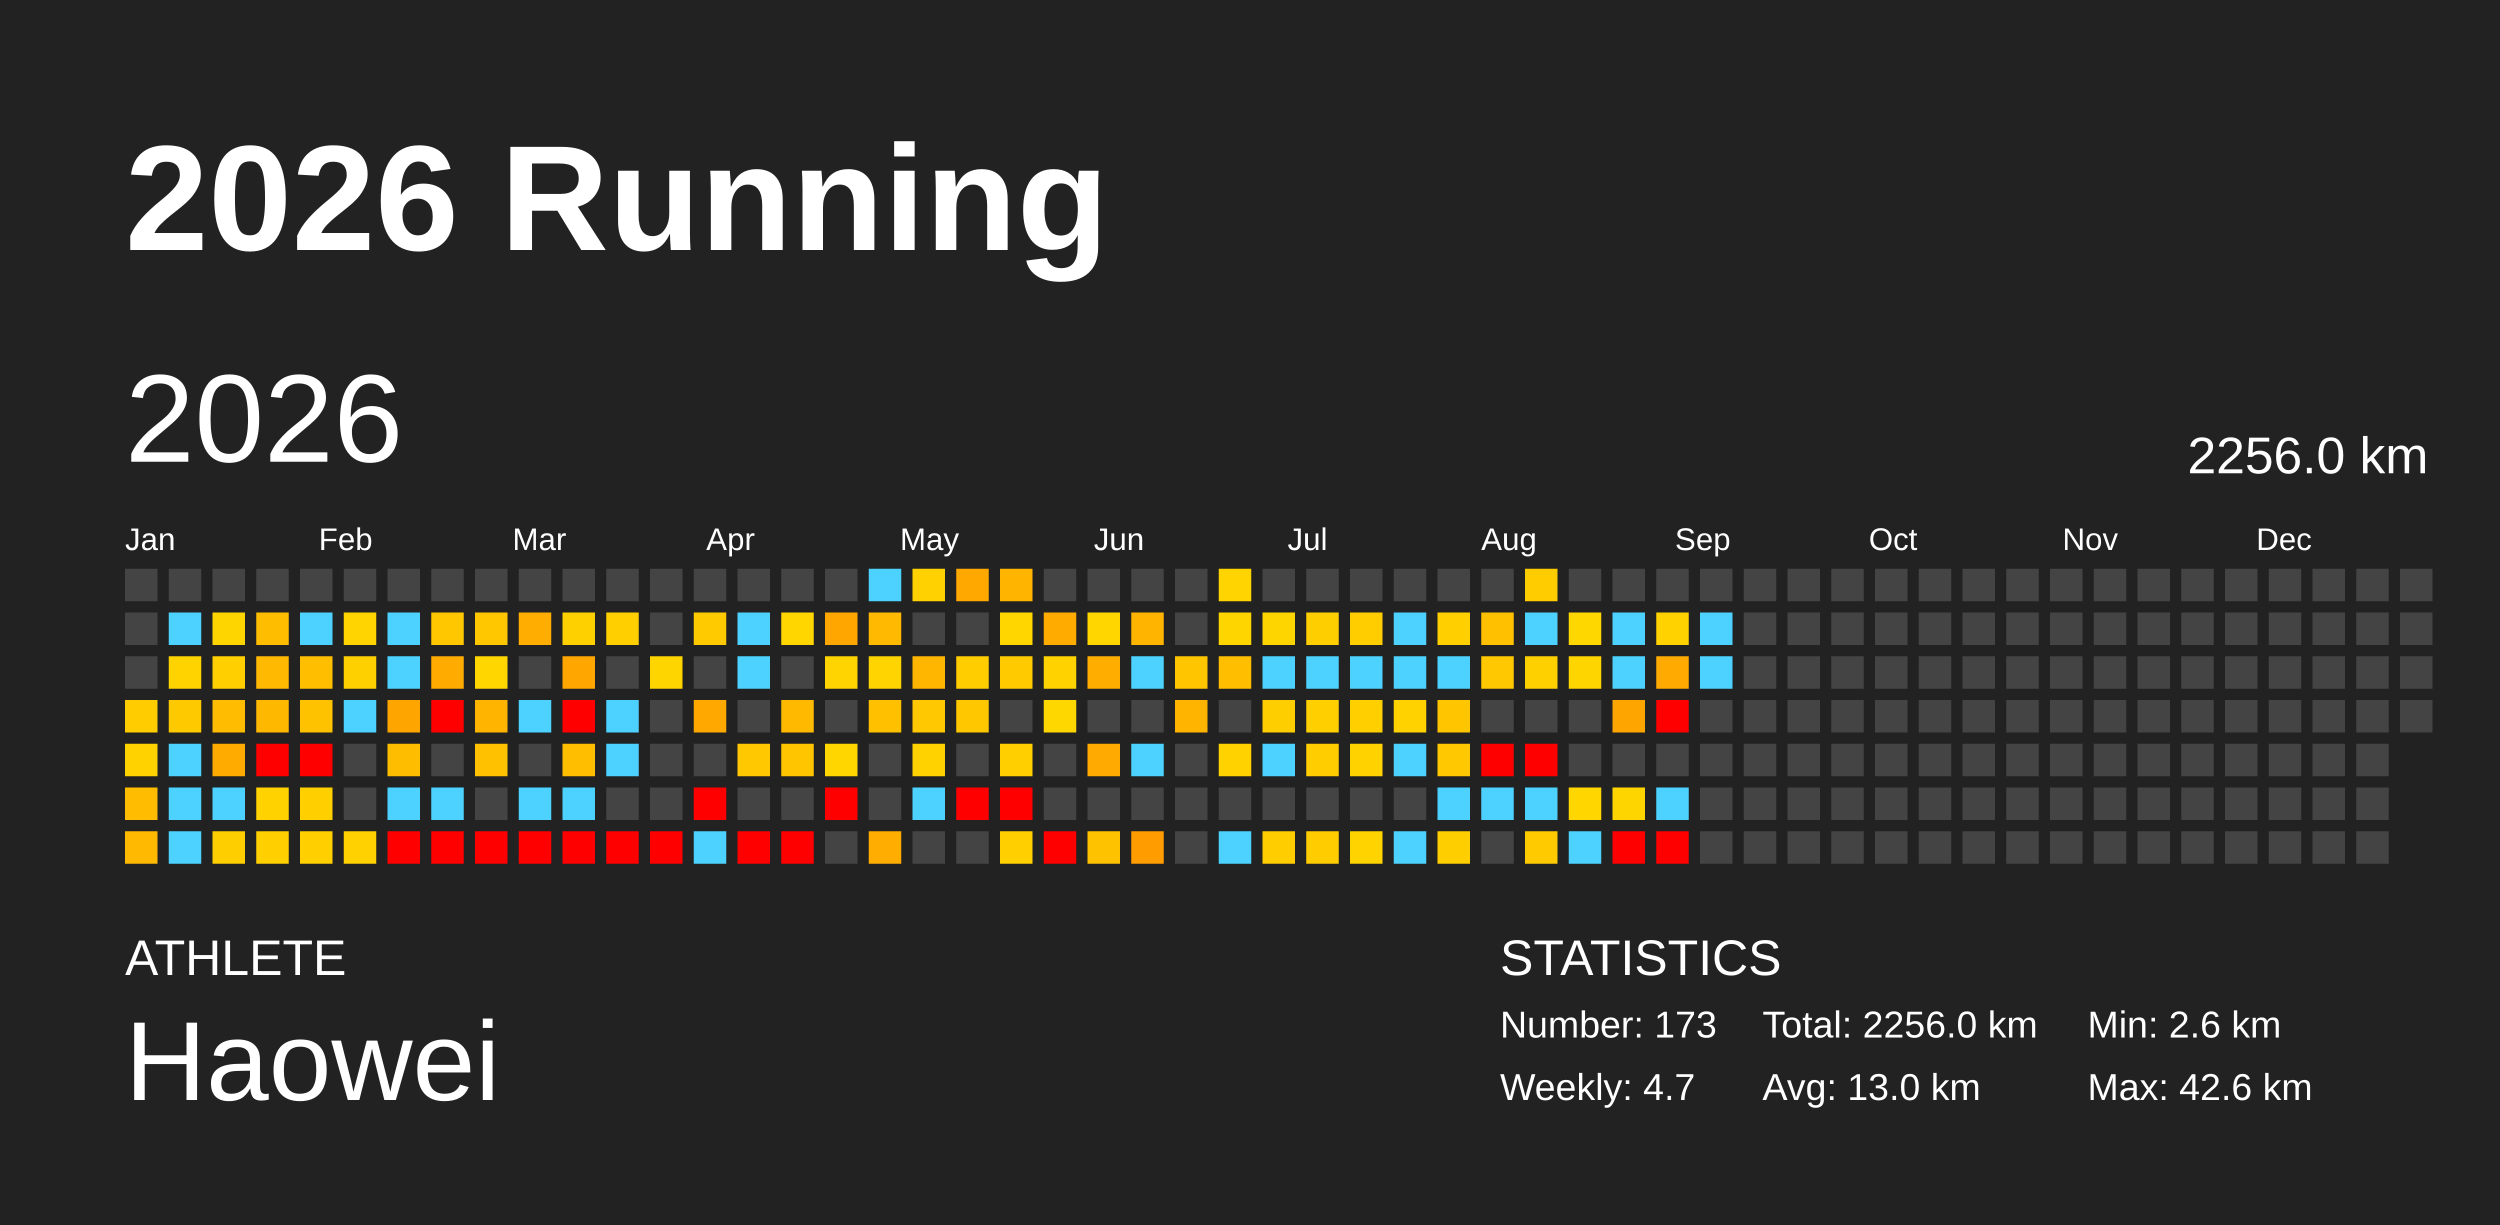
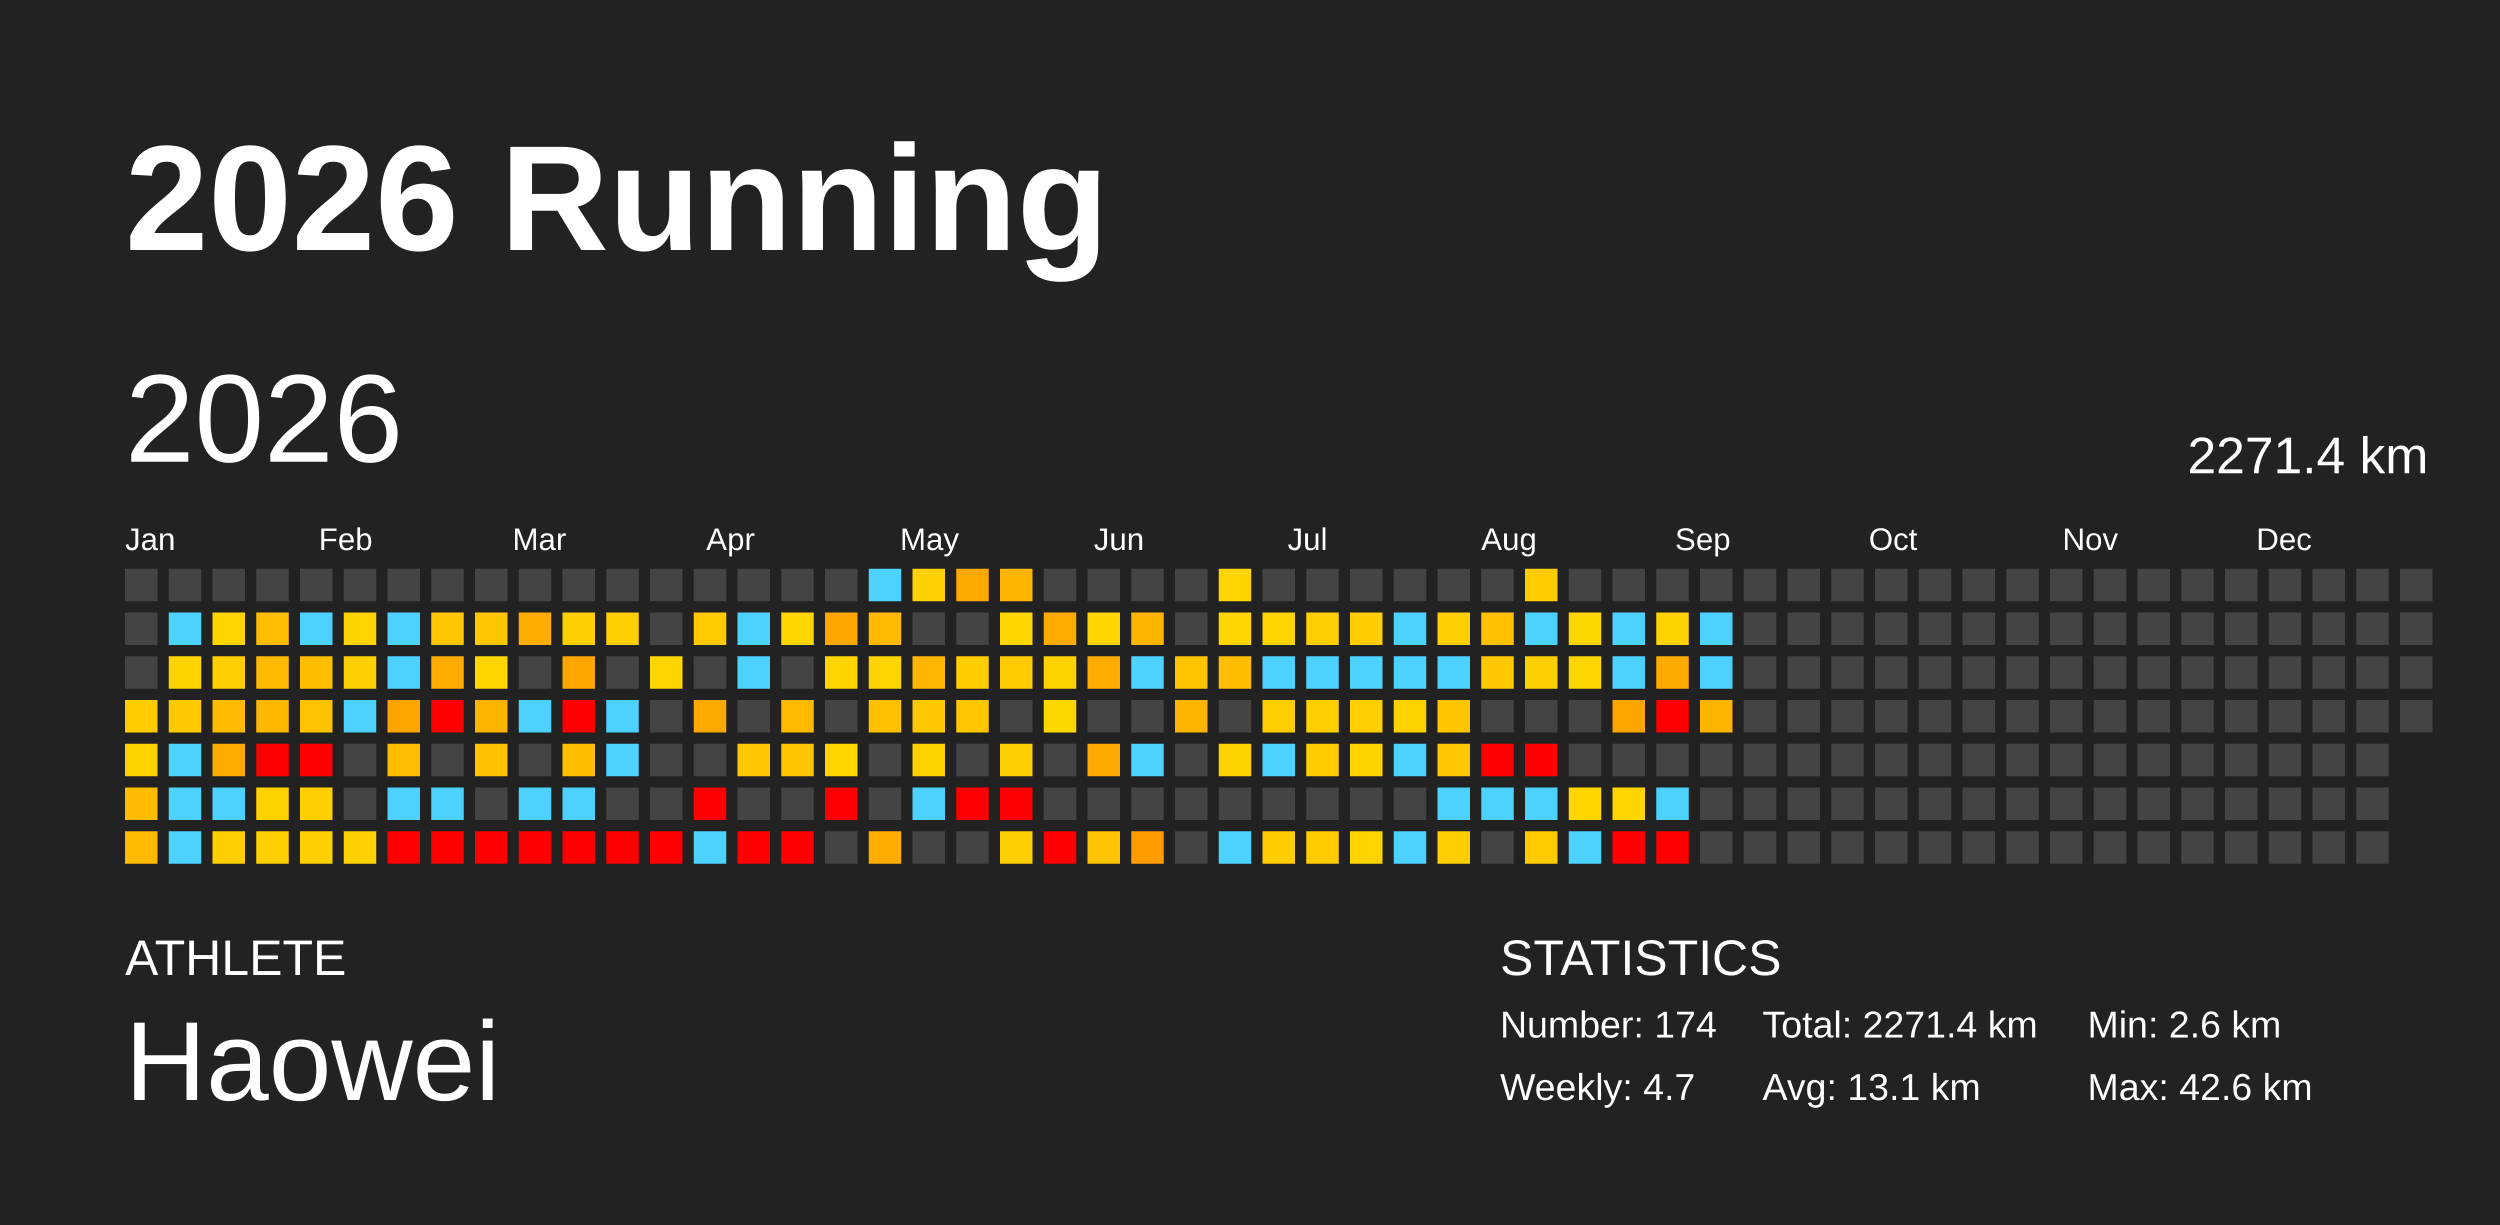
<svg xmlns="http://www.w3.org/2000/svg" baseProfile="full" height="98mm" version="1.1" viewBox="0,0,200,98" width="200mm">
  <defs />
  <rect fill="#222222" height="98" width="200" x="0" y="0" />
  <text fill="#FFFFFF" style="font-size:12px; font-family:Arial; font-weight:bold;" x="10" y="20">2026 Running</text>
  <text fill="#FFFFFF" style="font-size:4px; font-family:Arial" x="10" y="78">ATHLETE</text>
  <text fill="#FFFFFF" style="font-size:9px; font-family:Arial" x="10" y="88">Haowei</text>
  <text fill="#FFFFFF" style="font-size:4px; font-family:Arial" x="120" y="78">STATISTICS</text>
-   <text fill="#FFFFFF" style="font-size:3px; font-family:Arial" x="120" y="83">Number: 173</text>
+   <text fill="#FFFFFF" style="font-size:3px; font-family:Arial" x="120" y="83">Number: 174</text>
  <text fill="#FFFFFF" style="font-size:3px; font-family:Arial" x="120" y="88">Weekly: 4.7</text>
-   <text fill="#FFFFFF" style="font-size:3px; font-family:Arial" x="141" y="83">Total: 2256.0 km</text>
-   <text fill="#FFFFFF" style="font-size:3px; font-family:Arial" x="141" y="88">Avg: 13.0 km</text>
+   <text fill="#FFFFFF" style="font-size:3px; font-family:Arial" x="141" y="83">Total: 2271.4 km</text>
+   <text fill="#FFFFFF" style="font-size:3px; font-family:Arial" x="141" y="88">Avg: 13.1 km</text>
  <text fill="#FFFFFF" style="font-size:3px; font-family:Arial" x="167" y="83">Min: 2.6 km</text>
  <text fill="#FFFFFF" style="font-size:3px; font-family:Arial" x="167" y="88">Max: 42.6 km</text>
  <text dominant-baseline="hanging" fill="#FFFFFF" style="font-size:10.0px; font-family:Arial;" x="10" y="30">2026</text>
-   <text dominant-baseline="hanging" fill="#FFFFFF" style="font-size:4.125px; font-family:Arial;" x="175" y="35">2256.0 km</text>
+   <text dominant-baseline="hanging" fill="#FFFFFF" style="font-size:4.125px; font-family:Arial;" x="175" y="35">2271.4 km</text>
  <text fill="#FFFFFF" style="font-size:2.5px; font-family:Arial" x="10.0" y="44">Jan</text>
  <text fill="#FFFFFF" style="font-size:2.5px; font-family:Arial" x="25.5" y="44">Feb</text>
  <text fill="#FFFFFF" style="font-size:2.5px; font-family:Arial" x="41.0" y="44">Mar</text>
  <text fill="#FFFFFF" style="font-size:2.5px; font-family:Arial" x="56.5" y="44">Apr</text>
  <text fill="#FFFFFF" style="font-size:2.5px; font-family:Arial" x="72.0" y="44">May</text>
  <text fill="#FFFFFF" style="font-size:2.5px; font-family:Arial" x="87.5" y="44">Jun</text>
  <text fill="#FFFFFF" style="font-size:2.5px; font-family:Arial" x="103.0" y="44">Jul</text>
  <text fill="#FFFFFF" style="font-size:2.5px; font-family:Arial" x="118.5" y="44">Aug</text>
  <text fill="#FFFFFF" style="font-size:2.5px; font-family:Arial" x="134.0" y="44">Sep</text>
  <text fill="#FFFFFF" style="font-size:2.5px; font-family:Arial" x="149.5" y="44">Oct</text>
  <text fill="#FFFFFF" style="font-size:2.5px; font-family:Arial" x="165.0" y="44">Nov</text>
  <text fill="#FFFFFF" style="font-size:2.5px; font-family:Arial" x="180.5" y="44">Dec</text>
  <rect fill="#444444" height="2.6" width="2.6" x="10.0" y="45.5" />
  <rect fill="#444444" height="2.6" width="2.6" x="10.0" y="49.0" />
  <rect fill="#444444" height="2.6" width="2.6" x="10.0" y="52.5" />
  <rect fill="#ffcc00" height="2.6" width="2.6" x="10.0" y="56.0" />
  <rect fill="#ffd200" height="2.6" width="2.6" x="10.0" y="59.5" />
  <rect fill="#ffbc00" height="2.6" width="2.6" x="10.0" y="63.0" />
  <rect fill="#ffb900" height="2.6" width="2.6" x="10.0" y="66.5" />
  <rect fill="#444444" height="2.6" width="2.6" x="13.5" y="45.5" />
  <rect fill="#4dd2ff" height="2.6" width="2.6" x="13.5" y="49.0" />
  <rect fill="#ffd300" height="2.6" width="2.6" x="13.5" y="52.5" />
  <rect fill="#ffc900" height="2.6" width="2.6" x="13.5" y="56.0" />
  <rect fill="#4dd2ff" height="2.6" width="2.6" x="13.5" y="59.5" />
  <rect fill="#4dd2ff" height="2.6" width="2.6" x="13.5" y="63.0" />
  <rect fill="#4dd2ff" height="2.6" width="2.6" x="13.5" y="66.5" />
  <rect fill="#444444" height="2.6" width="2.6" x="17.0" y="45.5" />
  <rect fill="#ffd500" height="2.6" width="2.6" x="17.0" y="49.0" />
  <rect fill="#ffcf00" height="2.6" width="2.6" x="17.0" y="52.5" />
  <rect fill="#ffbc00" height="2.6" width="2.6" x="17.0" y="56.0" />
  <rect fill="#ffab00" height="2.6" width="2.6" x="17.0" y="59.5" />
  <rect fill="#4dd2ff" height="2.6" width="2.6" x="17.0" y="63.0" />
  <rect fill="#ffce00" height="2.6" width="2.6" x="17.0" y="66.5" />
  <rect fill="#444444" height="2.6" width="2.6" x="20.5" y="45.5" />
  <rect fill="#ffbd00" height="2.6" width="2.6" x="20.5" y="49.0" />
  <rect fill="#ffb900" height="2.6" width="2.6" x="20.5" y="52.5" />
  <rect fill="#ffb800" height="2.6" width="2.6" x="20.5" y="56.0" />
  <rect fill="red" height="2.6" width="2.6" x="20.5" y="59.5" />
  <rect fill="#ffd200" height="2.6" width="2.6" x="20.5" y="63.0" />
  <rect fill="#ffcf00" height="2.6" width="2.6" x="20.5" y="66.5" />
  <rect fill="#444444" height="2.6" width="2.6" x="24.0" y="45.5" />
  <rect fill="#4dd2ff" height="2.6" width="2.6" x="24.0" y="49.0" />
  <rect fill="#ffbf00" height="2.6" width="2.6" x="24.0" y="52.5" />
  <rect fill="#ffc200" height="2.6" width="2.6" x="24.0" y="56.0" />
  <rect fill="red" height="2.6" width="2.6" x="24.0" y="59.5" />
  <rect fill="#ffcf00" height="2.6" width="2.6" x="24.0" y="63.0" />
  <rect fill="#ffcf00" height="2.6" width="2.6" x="24.0" y="66.5" />
  <rect fill="#444444" height="2.6" width="2.6" x="27.5" y="45.5" />
  <rect fill="#ffd400" height="2.6" width="2.6" x="27.5" y="49.0" />
  <rect fill="#ffd000" height="2.6" width="2.6" x="27.5" y="52.5" />
  <rect fill="#4dd2ff" height="2.6" width="2.6" x="27.5" y="56.0" />
  <rect fill="#444444" height="2.6" width="2.6" x="27.5" y="59.5" />
  <rect fill="#444444" height="2.6" width="2.6" x="27.5" y="63.0" />
  <rect fill="#ffd100" height="2.6" width="2.6" x="27.5" y="66.5" />
  <rect fill="#444444" height="2.6" width="2.6" x="31.0" y="45.5" />
  <rect fill="#4dd2ff" height="2.6" width="2.6" x="31.0" y="49.0" />
  <rect fill="#4dd2ff" height="2.6" width="2.6" x="31.0" y="52.5" />
  <rect fill="#ffa500" height="2.6" width="2.6" x="31.0" y="56.0" />
  <rect fill="#ffbd00" height="2.6" width="2.6" x="31.0" y="59.5" />
  <rect fill="#4dd2ff" height="2.6" width="2.6" x="31.0" y="63.0" />
  <rect fill="red" height="2.6" width="2.6" x="31.0" y="66.5" />
  <rect fill="#444444" height="2.6" width="2.6" x="34.5" y="45.5" />
  <rect fill="#ffc700" height="2.6" width="2.6" x="34.5" y="49.0" />
  <rect fill="#ffab00" height="2.6" width="2.6" x="34.5" y="52.5" />
  <rect fill="red" height="2.6" width="2.6" x="34.5" y="56.0" />
  <rect fill="#444444" height="2.6" width="2.6" x="34.5" y="59.5" />
  <rect fill="#4dd2ff" height="2.6" width="2.6" x="34.5" y="63.0" />
  <rect fill="red" height="2.6" width="2.6" x="34.5" y="66.5" />
  <rect fill="#444444" height="2.6" width="2.6" x="38.0" y="45.5" />
  <rect fill="#ffc700" height="2.6" width="2.6" x="38.0" y="49.0" />
  <rect fill="#ffd600" height="2.6" width="2.6" x="38.0" y="52.5" />
  <rect fill="#ffb400" height="2.6" width="2.6" x="38.0" y="56.0" />
  <rect fill="#ffc100" height="2.6" width="2.6" x="38.0" y="59.5" />
  <rect fill="#444444" height="2.6" width="2.6" x="38.0" y="63.0" />
  <rect fill="red" height="2.6" width="2.6" x="38.0" y="66.5" />
  <rect fill="#444444" height="2.6" width="2.6" x="41.5" y="45.5" />
  <rect fill="#ffad00" height="2.6" width="2.6" x="41.5" y="49.0" />
  <rect fill="#444444" height="2.6" width="2.6" x="41.5" y="52.5" />
  <rect fill="#4dd2ff" height="2.6" width="2.6" x="41.5" y="56.0" />
  <rect fill="#444444" height="2.6" width="2.6" x="41.5" y="59.5" />
  <rect fill="#4dd2ff" height="2.6" width="2.6" x="41.5" y="63.0" />
  <rect fill="red" height="2.6" width="2.6" x="41.5" y="66.5" />
  <rect fill="#444444" height="2.6" width="2.6" x="45.0" y="45.5" />
  <rect fill="#ffd000" height="2.6" width="2.6" x="45.0" y="49.0" />
  <rect fill="#ffa600" height="2.6" width="2.6" x="45.0" y="52.5" />
  <rect fill="red" height="2.6" width="2.6" x="45.0" y="56.0" />
  <rect fill="#ffbf00" height="2.6" width="2.6" x="45.0" y="59.5" />
  <rect fill="#4dd2ff" height="2.6" width="2.6" x="45.0" y="63.0" />
  <rect fill="red" height="2.6" width="2.6" x="45.0" y="66.5" />
  <rect fill="#444444" height="2.6" width="2.6" x="48.5" y="45.5" />
  <rect fill="#ffcf00" height="2.6" width="2.6" x="48.5" y="49.0" />
  <rect fill="#444444" height="2.6" width="2.6" x="48.5" y="52.5" />
  <rect fill="#4dd2ff" height="2.6" width="2.6" x="48.5" y="56.0" />
  <rect fill="#4dd2ff" height="2.6" width="2.6" x="48.5" y="59.5" />
  <rect fill="#444444" height="2.6" width="2.6" x="48.5" y="63.0" />
  <rect fill="red" height="2.6" width="2.6" x="48.5" y="66.5" />
  <rect fill="#444444" height="2.6" width="2.6" x="52.0" y="45.5" />
  <rect fill="#444444" height="2.6" width="2.6" x="52.0" y="49.0" />
  <rect fill="#ffd500" height="2.6" width="2.6" x="52.0" y="52.5" />
  <rect fill="#444444" height="2.6" width="2.6" x="52.0" y="56.0" />
  <rect fill="#444444" height="2.6" width="2.6" x="52.0" y="59.5" />
  <rect fill="#444444" height="2.6" width="2.6" x="52.0" y="63.0" />
  <rect fill="red" height="2.6" width="2.6" x="52.0" y="66.5" />
  <rect fill="#444444" height="2.6" width="2.6" x="55.5" y="45.5" />
  <rect fill="#ffcb00" height="2.6" width="2.6" x="55.5" y="49.0" />
  <rect fill="#444444" height="2.6" width="2.6" x="55.5" y="52.5" />
  <rect fill="#ffa900" height="2.6" width="2.6" x="55.5" y="56.0" />
  <rect fill="#444444" height="2.6" width="2.6" x="55.5" y="59.5" />
  <rect fill="red" height="2.6" width="2.6" x="55.5" y="63.0" />
  <rect fill="#4dd2ff" height="2.6" width="2.6" x="55.5" y="66.5" />
  <rect fill="#444444" height="2.6" width="2.6" x="59.0" y="45.5" />
  <rect fill="#4dd2ff" height="2.6" width="2.6" x="59.0" y="49.0" />
  <rect fill="#4dd2ff" height="2.6" width="2.6" x="59.0" y="52.5" />
  <rect fill="#444444" height="2.6" width="2.6" x="59.0" y="56.0" />
  <rect fill="#ffc800" height="2.6" width="2.6" x="59.0" y="59.5" />
  <rect fill="#444444" height="2.6" width="2.6" x="59.0" y="63.0" />
  <rect fill="red" height="2.6" width="2.6" x="59.0" y="66.5" />
  <rect fill="#444444" height="2.6" width="2.6" x="62.5" y="45.5" />
  <rect fill="#ffd600" height="2.6" width="2.6" x="62.5" y="49.0" />
  <rect fill="#444444" height="2.6" width="2.6" x="62.5" y="52.5" />
  <rect fill="#ffba00" height="2.6" width="2.6" x="62.5" y="56.0" />
  <rect fill="#ffc600" height="2.6" width="2.6" x="62.5" y="59.5" />
  <rect fill="#444444" height="2.6" width="2.6" x="62.5" y="63.0" />
  <rect fill="red" height="2.6" width="2.6" x="62.5" y="66.5" />
  <rect fill="#444444" height="2.6" width="2.6" x="66.0" y="45.5" />
  <rect fill="#ffa600" height="2.6" width="2.6" x="66.0" y="49.0" />
  <rect fill="#ffd400" height="2.6" width="2.6" x="66.0" y="52.5" />
  <rect fill="#444444" height="2.6" width="2.6" x="66.0" y="56.0" />
  <rect fill="#ffd600" height="2.6" width="2.6" x="66.0" y="59.5" />
  <rect fill="red" height="2.6" width="2.6" x="66.0" y="63.0" />
  <rect fill="#444444" height="2.6" width="2.6" x="66.0" y="66.5" />
  <rect fill="#4dd2ff" height="2.6" width="2.6" x="69.5" y="45.5" />
  <rect fill="#ffb900" height="2.6" width="2.6" x="69.5" y="49.0" />
  <rect fill="#ffd400" height="2.6" width="2.6" x="69.5" y="52.5" />
  <rect fill="#ffc000" height="2.6" width="2.6" x="69.5" y="56.0" />
  <rect fill="#444444" height="2.6" width="2.6" x="69.5" y="59.5" />
  <rect fill="#444444" height="2.6" width="2.6" x="69.5" y="63.0" />
  <rect fill="#ffad00" height="2.6" width="2.6" x="69.5" y="66.5" />
  <rect fill="#ffd100" height="2.6" width="2.6" x="73.0" y="45.5" />
  <rect fill="#444444" height="2.6" width="2.6" x="73.0" y="49.0" />
  <rect fill="#ffb600" height="2.6" width="2.6" x="73.0" y="52.5" />
  <rect fill="#ffc800" height="2.6" width="2.6" x="73.0" y="56.0" />
  <rect fill="#ffd200" height="2.6" width="2.6" x="73.0" y="59.5" />
  <rect fill="#4dd2ff" height="2.6" width="2.6" x="73.0" y="63.0" />
  <rect fill="#444444" height="2.6" width="2.6" x="73.0" y="66.5" />
  <rect fill="#ffa900" height="2.6" width="2.6" x="76.5" y="45.5" />
  <rect fill="#444444" height="2.6" width="2.6" x="76.5" y="49.0" />
  <rect fill="#ffcd00" height="2.6" width="2.6" x="76.5" y="52.5" />
  <rect fill="#ffc700" height="2.6" width="2.6" x="76.5" y="56.0" />
  <rect fill="#444444" height="2.6" width="2.6" x="76.5" y="59.5" />
  <rect fill="red" height="2.6" width="2.6" x="76.5" y="63.0" />
  <rect fill="#444444" height="2.6" width="2.6" x="76.5" y="66.5" />
  <rect fill="#ffb400" height="2.6" width="2.6" x="80.0" y="45.5" />
  <rect fill="#ffd600" height="2.6" width="2.6" x="80.0" y="49.0" />
  <rect fill="#ffcb00" height="2.6" width="2.6" x="80.0" y="52.5" />
  <rect fill="#444444" height="2.6" width="2.6" x="80.0" y="56.0" />
  <rect fill="#ffcf00" height="2.6" width="2.6" x="80.0" y="59.5" />
  <rect fill="red" height="2.6" width="2.6" x="80.0" y="63.0" />
  <rect fill="#ffcf00" height="2.6" width="2.6" x="80.0" y="66.5" />
  <rect fill="#444444" height="2.6" width="2.6" x="83.5" y="45.5" />
  <rect fill="#ffab00" height="2.6" width="2.6" x="83.5" y="49.0" />
  <rect fill="#ffd200" height="2.6" width="2.6" x="83.5" y="52.5" />
  <rect fill="#ffd700" height="2.6" width="2.6" x="83.5" y="56.0" />
  <rect fill="#444444" height="2.6" width="2.6" x="83.5" y="59.5" />
  <rect fill="#444444" height="2.6" width="2.6" x="83.5" y="63.0" />
  <rect fill="red" height="2.6" width="2.6" x="83.5" y="66.5" />
  <rect fill="#444444" height="2.6" width="2.6" x="87.0" y="45.5" />
  <rect fill="#ffd600" height="2.6" width="2.6" x="87.0" y="49.0" />
  <rect fill="#ffae00" height="2.6" width="2.6" x="87.0" y="52.5" />
  <rect fill="#444444" height="2.6" width="2.6" x="87.0" y="56.0" />
  <rect fill="#ffaa00" height="2.6" width="2.6" x="87.0" y="59.5" />
  <rect fill="#444444" height="2.6" width="2.6" x="87.0" y="63.0" />
  <rect fill="#ffc200" height="2.6" width="2.6" x="87.0" y="66.5" />
  <rect fill="#444444" height="2.6" width="2.6" x="90.5" y="45.5" />
  <rect fill="#ffb500" height="2.6" width="2.6" x="90.5" y="49.0" />
  <rect fill="#4dd2ff" height="2.6" width="2.6" x="90.5" y="52.5" />
  <rect fill="#444444" height="2.6" width="2.6" x="90.5" y="56.0" />
  <rect fill="#4dd2ff" height="2.6" width="2.6" x="90.5" y="59.5" />
  <rect fill="#444444" height="2.6" width="2.6" x="90.5" y="63.0" />
  <rect fill="#ff9d00" height="2.6" width="2.6" x="90.5" y="66.5" />
  <rect fill="#444444" height="2.6" width="2.6" x="94.0" y="45.5" />
  <rect fill="#444444" height="2.6" width="2.6" x="94.0" y="49.0" />
  <rect fill="#ffc600" height="2.6" width="2.6" x="94.0" y="52.5" />
  <rect fill="#ffb400" height="2.6" width="2.6" x="94.0" y="56.0" />
  <rect fill="#444444" height="2.6" width="2.6" x="94.0" y="59.5" />
  <rect fill="#444444" height="2.6" width="2.6" x="94.0" y="63.0" />
  <rect fill="#444444" height="2.6" width="2.6" x="94.0" y="66.5" />
  <rect fill="#ffd400" height="2.6" width="2.6" x="97.5" y="45.5" />
  <rect fill="#ffd500" height="2.6" width="2.6" x="97.5" y="49.0" />
  <rect fill="#ffbf00" height="2.6" width="2.6" x="97.5" y="52.5" />
  <rect fill="#444444" height="2.6" width="2.6" x="97.5" y="56.0" />
  <rect fill="#ffd200" height="2.6" width="2.6" x="97.5" y="59.5" />
  <rect fill="#444444" height="2.6" width="2.6" x="97.5" y="63.0" />
  <rect fill="#4dd2ff" height="2.6" width="2.6" x="97.5" y="66.5" />
  <rect fill="#444444" height="2.6" width="2.6" x="101.0" y="45.5" />
  <rect fill="#ffd500" height="2.6" width="2.6" x="101.0" y="49.0" />
  <rect fill="#4dd2ff" height="2.6" width="2.6" x="101.0" y="52.5" />
  <rect fill="#ffce00" height="2.6" width="2.6" x="101.0" y="56.0" />
  <rect fill="#4dd2ff" height="2.6" width="2.6" x="101.0" y="59.5" />
  <rect fill="#444444" height="2.6" width="2.6" x="101.0" y="63.0" />
  <rect fill="#ffcd00" height="2.6" width="2.6" x="101.0" y="66.5" />
  <rect fill="#444444" height="2.6" width="2.6" x="104.5" y="45.5" />
  <rect fill="#ffce00" height="2.6" width="2.6" x="104.5" y="49.0" />
  <rect fill="#4dd2ff" height="2.6" width="2.6" x="104.5" y="52.5" />
  <rect fill="#ffcf00" height="2.6" width="2.6" x="104.5" y="56.0" />
  <rect fill="#ffcd00" height="2.6" width="2.6" x="104.5" y="59.5" />
  <rect fill="#444444" height="2.6" width="2.6" x="104.5" y="63.0" />
  <rect fill="#ffcc00" height="2.6" width="2.6" x="104.5" y="66.5" />
  <rect fill="#444444" height="2.6" width="2.6" x="108.0" y="45.5" />
  <rect fill="#ffcd00" height="2.6" width="2.6" x="108.0" y="49.0" />
  <rect fill="#4dd2ff" height="2.6" width="2.6" x="108.0" y="52.5" />
  <rect fill="#ffcf00" height="2.6" width="2.6" x="108.0" y="56.0" />
  <rect fill="#ffd200" height="2.6" width="2.6" x="108.0" y="59.5" />
  <rect fill="#444444" height="2.6" width="2.6" x="108.0" y="63.0" />
  <rect fill="#ffd300" height="2.6" width="2.6" x="108.0" y="66.5" />
  <rect fill="#444444" height="2.6" width="2.6" x="111.5" y="45.5" />
  <rect fill="#4dd2ff" height="2.6" width="2.6" x="111.5" y="49.0" />
  <rect fill="#4dd2ff" height="2.6" width="2.6" x="111.5" y="52.5" />
  <rect fill="#ffd200" height="2.6" width="2.6" x="111.5" y="56.0" />
  <rect fill="#4dd2ff" height="2.6" width="2.6" x="111.5" y="59.5" />
  <rect fill="#444444" height="2.6" width="2.6" x="111.5" y="63.0" />
  <rect fill="#4dd2ff" height="2.6" width="2.6" x="111.5" y="66.5" />
  <rect fill="#444444" height="2.6" width="2.6" x="115.0" y="45.5" />
  <rect fill="#ffcf00" height="2.6" width="2.6" x="115.0" y="49.0" />
  <rect fill="#4dd2ff" height="2.6" width="2.6" x="115.0" y="52.5" />
  <rect fill="#ffc600" height="2.6" width="2.6" x="115.0" y="56.0" />
  <rect fill="#ffc800" height="2.6" width="2.6" x="115.0" y="59.5" />
  <rect fill="#4dd2ff" height="2.6" width="2.6" x="115.0" y="63.0" />
  <rect fill="#ffce00" height="2.6" width="2.6" x="115.0" y="66.5" />
  <rect fill="#444444" height="2.6" width="2.6" x="118.5" y="45.5" />
  <rect fill="#ffc000" height="2.6" width="2.6" x="118.5" y="49.0" />
  <rect fill="#ffc800" height="2.6" width="2.6" x="118.5" y="52.5" />
  <rect fill="#444444" height="2.6" width="2.6" x="118.5" y="56.0" />
  <rect fill="red" height="2.6" width="2.6" x="118.5" y="59.5" />
  <rect fill="#4dd2ff" height="2.6" width="2.6" x="118.5" y="63.0" />
  <rect fill="#444444" height="2.6" width="2.6" x="118.5" y="66.5" />
  <rect fill="#ffcc00" height="2.6" width="2.6" x="122.0" y="45.5" />
  <rect fill="#4dd2ff" height="2.6" width="2.6" x="122.0" y="49.0" />
  <rect fill="#ffd000" height="2.6" width="2.6" x="122.0" y="52.5" />
  <rect fill="#444444" height="2.6" width="2.6" x="122.0" y="56.0" />
  <rect fill="red" height="2.6" width="2.6" x="122.0" y="59.5" />
  <rect fill="#4dd2ff" height="2.6" width="2.6" x="122.0" y="63.0" />
  <rect fill="#ffcb00" height="2.6" width="2.6" x="122.0" y="66.5" />
  <rect fill="#444444" height="2.6" width="2.6" x="125.5" y="45.5" />
  <rect fill="#ffd700" height="2.6" width="2.6" x="125.5" y="49.0" />
  <rect fill="#ffd500" height="2.6" width="2.6" x="125.5" y="52.5" />
  <rect fill="#444444" height="2.6" width="2.6" x="125.5" y="56.0" />
  <rect fill="#444444" height="2.6" width="2.6" x="125.5" y="59.5" />
  <rect fill="#ffd600" height="2.6" width="2.6" x="125.5" y="63.0" />
  <rect fill="#4dd2ff" height="2.6" width="2.6" x="125.5" y="66.5" />
  <rect fill="#444444" height="2.6" width="2.6" x="129.0" y="45.5" />
  <rect fill="#4dd2ff" height="2.6" width="2.6" x="129.0" y="49.0" />
  <rect fill="#4dd2ff" height="2.6" width="2.6" x="129.0" y="52.5" />
  <rect fill="#ffa500" height="2.6" width="2.6" x="129.0" y="56.0" />
  <rect fill="#444444" height="2.6" width="2.6" x="129.0" y="59.5" />
  <rect fill="#ffd500" height="2.6" width="2.6" x="129.0" y="63.0" />
  <rect fill="red" height="2.6" width="2.6" x="129.0" y="66.5" />
  <rect fill="#444444" height="2.6" width="2.6" x="132.5" y="45.5" />
  <rect fill="#ffd200" height="2.6" width="2.6" x="132.5" y="49.0" />
  <rect fill="#ffaa00" height="2.6" width="2.6" x="132.5" y="52.5" />
  <rect fill="red" height="2.6" width="2.6" x="132.5" y="56.0" />
  <rect fill="#444444" height="2.6" width="2.6" x="132.5" y="59.5" />
  <rect fill="#4dd2ff" height="2.6" width="2.6" x="132.5" y="63.0" />
  <rect fill="red" height="2.6" width="2.6" x="132.5" y="66.5" />
  <rect fill="#444444" height="2.6" width="2.6" x="136.0" y="45.5" />
  <rect fill="#4dd2ff" height="2.6" width="2.6" x="136.0" y="49.0" />
  <rect fill="#4dd2ff" height="2.6" width="2.6" x="136.0" y="52.5" />
-   <rect fill="#444444" height="2.6" width="2.6" x="136.0" y="56.0" />
+   <rect fill="#ffb400" height="2.6" width="2.6" x="136.0" y="56.0" />
  <rect fill="#444444" height="2.6" width="2.6" x="136.0" y="59.5" />
  <rect fill="#444444" height="2.6" width="2.6" x="136.0" y="63.0" />
  <rect fill="#444444" height="2.6" width="2.6" x="136.0" y="66.5" />
  <rect fill="#444444" height="2.6" width="2.6" x="139.5" y="45.5" />
  <rect fill="#444444" height="2.6" width="2.6" x="139.5" y="49.0" />
  <rect fill="#444444" height="2.6" width="2.6" x="139.5" y="52.5" />
  <rect fill="#444444" height="2.6" width="2.6" x="139.5" y="56.0" />
  <rect fill="#444444" height="2.6" width="2.6" x="139.5" y="59.5" />
  <rect fill="#444444" height="2.6" width="2.6" x="139.5" y="63.0" />
  <rect fill="#444444" height="2.6" width="2.6" x="139.5" y="66.5" />
  <rect fill="#444444" height="2.6" width="2.6" x="143.0" y="45.5" />
  <rect fill="#444444" height="2.6" width="2.6" x="143.0" y="49.0" />
  <rect fill="#444444" height="2.6" width="2.6" x="143.0" y="52.5" />
  <rect fill="#444444" height="2.6" width="2.6" x="143.0" y="56.0" />
  <rect fill="#444444" height="2.6" width="2.6" x="143.0" y="59.5" />
  <rect fill="#444444" height="2.6" width="2.6" x="143.0" y="63.0" />
  <rect fill="#444444" height="2.6" width="2.6" x="143.0" y="66.5" />
  <rect fill="#444444" height="2.6" width="2.6" x="146.5" y="45.5" />
  <rect fill="#444444" height="2.6" width="2.6" x="146.5" y="49.0" />
  <rect fill="#444444" height="2.6" width="2.6" x="146.5" y="52.5" />
  <rect fill="#444444" height="2.6" width="2.6" x="146.5" y="56.0" />
  <rect fill="#444444" height="2.6" width="2.6" x="146.5" y="59.5" />
  <rect fill="#444444" height="2.6" width="2.6" x="146.5" y="63.0" />
  <rect fill="#444444" height="2.6" width="2.6" x="146.5" y="66.5" />
  <rect fill="#444444" height="2.6" width="2.6" x="150.0" y="45.5" />
  <rect fill="#444444" height="2.6" width="2.6" x="150.0" y="49.0" />
  <rect fill="#444444" height="2.6" width="2.6" x="150.0" y="52.5" />
  <rect fill="#444444" height="2.6" width="2.6" x="150.0" y="56.0" />
  <rect fill="#444444" height="2.6" width="2.6" x="150.0" y="59.5" />
  <rect fill="#444444" height="2.6" width="2.6" x="150.0" y="63.0" />
  <rect fill="#444444" height="2.6" width="2.6" x="150.0" y="66.5" />
  <rect fill="#444444" height="2.6" width="2.6" x="153.5" y="45.5" />
  <rect fill="#444444" height="2.6" width="2.6" x="153.5" y="49.0" />
  <rect fill="#444444" height="2.6" width="2.6" x="153.5" y="52.5" />
  <rect fill="#444444" height="2.6" width="2.6" x="153.5" y="56.0" />
  <rect fill="#444444" height="2.6" width="2.6" x="153.5" y="59.5" />
  <rect fill="#444444" height="2.6" width="2.6" x="153.5" y="63.0" />
  <rect fill="#444444" height="2.6" width="2.6" x="153.5" y="66.5" />
  <rect fill="#444444" height="2.6" width="2.6" x="157.0" y="45.5" />
  <rect fill="#444444" height="2.6" width="2.6" x="157.0" y="49.0" />
  <rect fill="#444444" height="2.6" width="2.6" x="157.0" y="52.5" />
  <rect fill="#444444" height="2.6" width="2.6" x="157.0" y="56.0" />
  <rect fill="#444444" height="2.6" width="2.6" x="157.0" y="59.5" />
  <rect fill="#444444" height="2.6" width="2.6" x="157.0" y="63.0" />
  <rect fill="#444444" height="2.6" width="2.6" x="157.0" y="66.5" />
  <rect fill="#444444" height="2.6" width="2.6" x="160.5" y="45.5" />
  <rect fill="#444444" height="2.6" width="2.6" x="160.5" y="49.0" />
  <rect fill="#444444" height="2.6" width="2.6" x="160.5" y="52.5" />
  <rect fill="#444444" height="2.6" width="2.6" x="160.5" y="56.0" />
  <rect fill="#444444" height="2.6" width="2.6" x="160.5" y="59.5" />
  <rect fill="#444444" height="2.6" width="2.6" x="160.5" y="63.0" />
  <rect fill="#444444" height="2.6" width="2.6" x="160.5" y="66.5" />
  <rect fill="#444444" height="2.6" width="2.6" x="164.0" y="45.5" />
  <rect fill="#444444" height="2.6" width="2.6" x="164.0" y="49.0" />
  <rect fill="#444444" height="2.6" width="2.6" x="164.0" y="52.5" />
  <rect fill="#444444" height="2.6" width="2.6" x="164.0" y="56.0" />
  <rect fill="#444444" height="2.6" width="2.6" x="164.0" y="59.5" />
  <rect fill="#444444" height="2.6" width="2.6" x="164.0" y="63.0" />
  <rect fill="#444444" height="2.6" width="2.6" x="164.0" y="66.5" />
  <rect fill="#444444" height="2.6" width="2.6" x="167.5" y="45.5" />
  <rect fill="#444444" height="2.6" width="2.6" x="167.5" y="49.0" />
  <rect fill="#444444" height="2.6" width="2.6" x="167.5" y="52.5" />
  <rect fill="#444444" height="2.6" width="2.6" x="167.5" y="56.0" />
  <rect fill="#444444" height="2.6" width="2.6" x="167.5" y="59.5" />
  <rect fill="#444444" height="2.6" width="2.6" x="167.5" y="63.0" />
  <rect fill="#444444" height="2.6" width="2.6" x="167.5" y="66.5" />
  <rect fill="#444444" height="2.6" width="2.6" x="171.0" y="45.5" />
  <rect fill="#444444" height="2.6" width="2.6" x="171.0" y="49.0" />
  <rect fill="#444444" height="2.6" width="2.6" x="171.0" y="52.5" />
  <rect fill="#444444" height="2.6" width="2.6" x="171.0" y="56.0" />
  <rect fill="#444444" height="2.6" width="2.6" x="171.0" y="59.5" />
  <rect fill="#444444" height="2.6" width="2.6" x="171.0" y="63.0" />
  <rect fill="#444444" height="2.6" width="2.6" x="171.0" y="66.5" />
  <rect fill="#444444" height="2.6" width="2.6" x="174.5" y="45.5" />
  <rect fill="#444444" height="2.6" width="2.6" x="174.5" y="49.0" />
  <rect fill="#444444" height="2.6" width="2.6" x="174.5" y="52.5" />
  <rect fill="#444444" height="2.6" width="2.6" x="174.5" y="56.0" />
  <rect fill="#444444" height="2.6" width="2.6" x="174.5" y="59.5" />
  <rect fill="#444444" height="2.6" width="2.6" x="174.5" y="63.0" />
  <rect fill="#444444" height="2.6" width="2.6" x="174.5" y="66.5" />
  <rect fill="#444444" height="2.6" width="2.6" x="178.0" y="45.5" />
  <rect fill="#444444" height="2.6" width="2.6" x="178.0" y="49.0" />
  <rect fill="#444444" height="2.6" width="2.6" x="178.0" y="52.5" />
  <rect fill="#444444" height="2.6" width="2.6" x="178.0" y="56.0" />
  <rect fill="#444444" height="2.6" width="2.6" x="178.0" y="59.5" />
  <rect fill="#444444" height="2.6" width="2.6" x="178.0" y="63.0" />
  <rect fill="#444444" height="2.6" width="2.6" x="178.0" y="66.5" />
  <rect fill="#444444" height="2.6" width="2.6" x="181.5" y="45.5" />
  <rect fill="#444444" height="2.6" width="2.6" x="181.5" y="49.0" />
  <rect fill="#444444" height="2.6" width="2.6" x="181.5" y="52.5" />
  <rect fill="#444444" height="2.6" width="2.6" x="181.5" y="56.0" />
  <rect fill="#444444" height="2.6" width="2.6" x="181.5" y="59.5" />
  <rect fill="#444444" height="2.6" width="2.6" x="181.5" y="63.0" />
  <rect fill="#444444" height="2.6" width="2.6" x="181.5" y="66.5" />
  <rect fill="#444444" height="2.6" width="2.6" x="185.0" y="45.5" />
  <rect fill="#444444" height="2.6" width="2.6" x="185.0" y="49.0" />
  <rect fill="#444444" height="2.6" width="2.6" x="185.0" y="52.5" />
  <rect fill="#444444" height="2.6" width="2.6" x="185.0" y="56.0" />
  <rect fill="#444444" height="2.6" width="2.6" x="185.0" y="59.5" />
  <rect fill="#444444" height="2.6" width="2.6" x="185.0" y="63.0" />
  <rect fill="#444444" height="2.6" width="2.6" x="185.0" y="66.5" />
  <rect fill="#444444" height="2.6" width="2.6" x="188.5" y="45.5" />
  <rect fill="#444444" height="2.6" width="2.6" x="188.5" y="49.0" />
  <rect fill="#444444" height="2.6" width="2.6" x="188.5" y="52.5" />
  <rect fill="#444444" height="2.6" width="2.6" x="188.5" y="56.0" />
  <rect fill="#444444" height="2.6" width="2.6" x="188.5" y="59.5" />
  <rect fill="#444444" height="2.6" width="2.6" x="188.5" y="63.0" />
  <rect fill="#444444" height="2.6" width="2.6" x="188.5" y="66.5" />
  <rect fill="#444444" height="2.6" width="2.6" x="192.0" y="45.5" />
  <rect fill="#444444" height="2.6" width="2.6" x="192.0" y="49.0" />
  <rect fill="#444444" height="2.6" width="2.6" x="192.0" y="52.5" />
  <rect fill="#444444" height="2.6" width="2.6" x="192.0" y="56.0" />
</svg>
